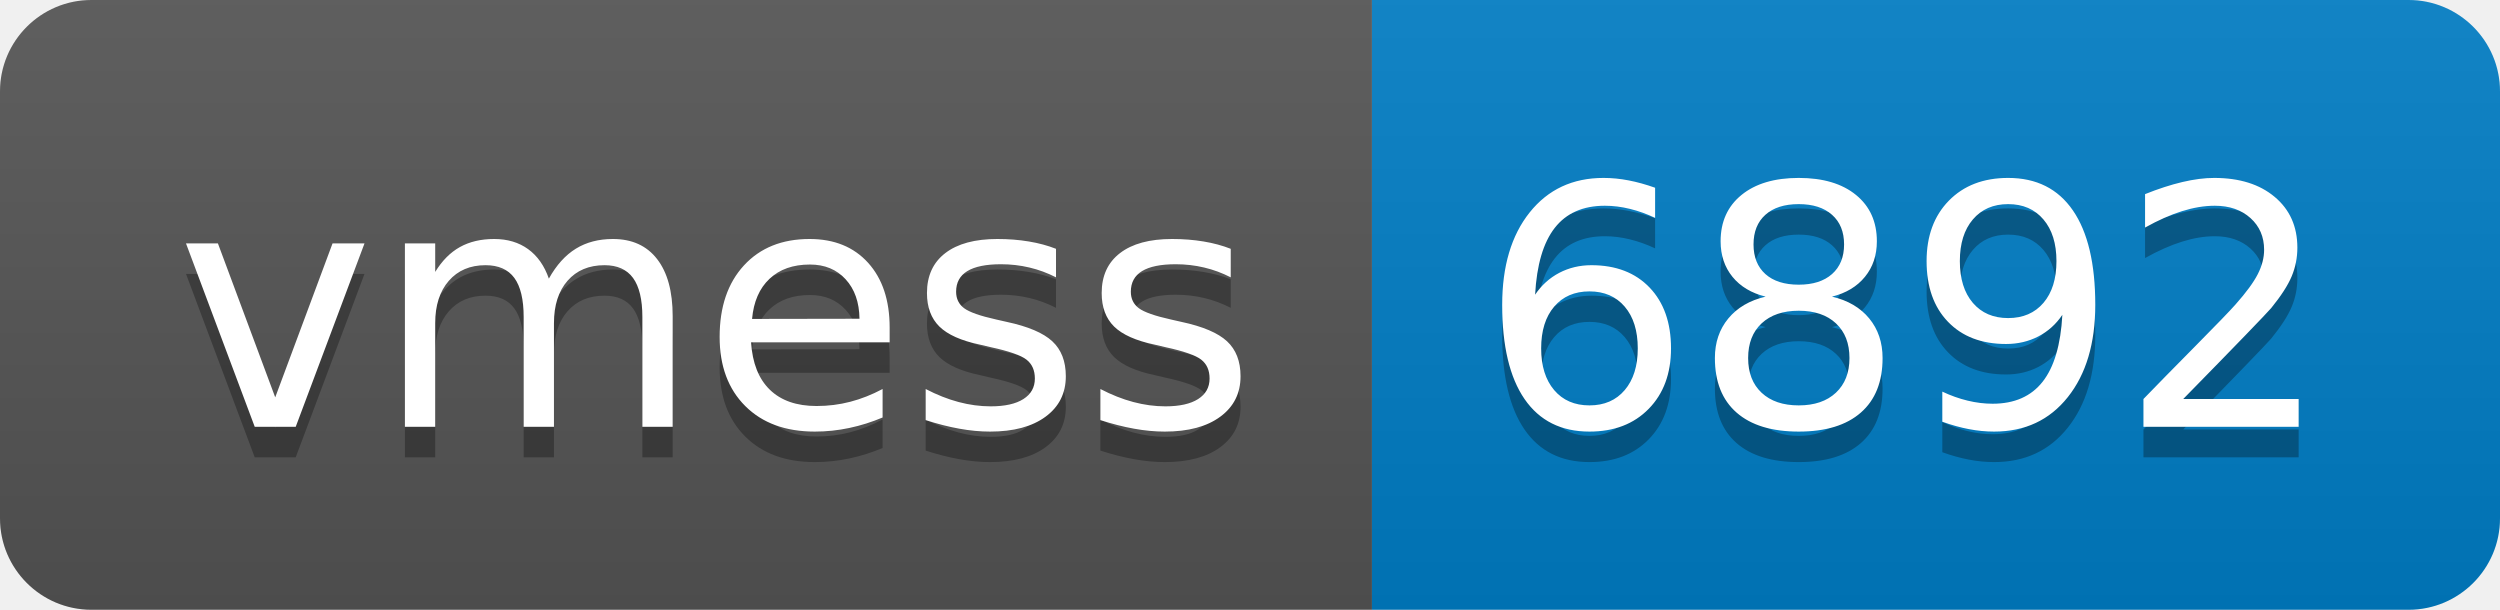
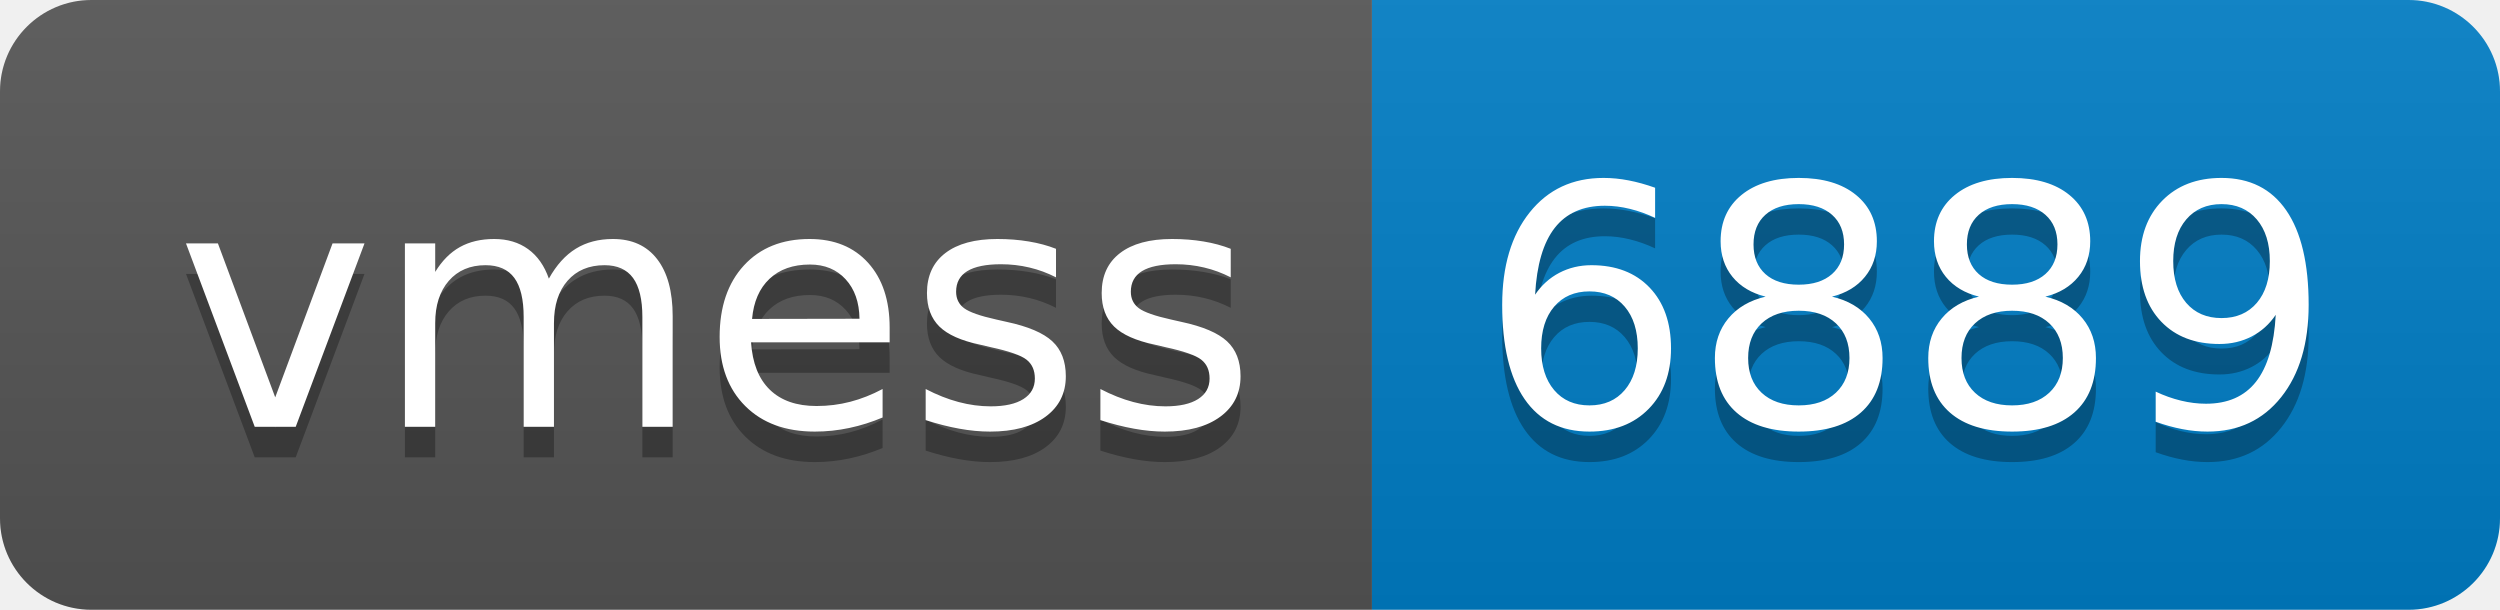
- <svg xmlns="http://www.w3.org/2000/svg" width="82" height="20" role="img" aria-label="vmess: 6892">
+ <svg xmlns="http://www.w3.org/2000/svg" width="82" height="20" role="img" aria-label="vmess: 6889">
  <linearGradient id="s" x2="0" y2="100%">
    <stop offset="0" stop-color="#bbb" stop-opacity=".1" />
    <stop offset="1" stop-opacity=".1" />
  </linearGradient>
  <clipPath id="r">
    <rect width="82" height="20" rx="3" fill="#fff" />
  </clipPath>
  <g clip-path="url(#r)">
    <rect width="45" height="20" fill="#555" />
    <rect x="45" width="37" height="20" fill="#007ec6" />
    <rect width="82" height="20" fill="url(#s)" />
  </g>
  <g fill="#fff" text-anchor="middle" font-family="Verdana,Geneva,DejaVu Sans,sans-serif" text-rendering="geometricPrecision" font-size="110">
    <text aria-hidden="true" x="235" y="150" fill="#010101" fill-opacity=".3" transform="scale(.1)" textLength="350">vmess</text>
    <text x="235" y="140" transform="scale(.1)" fill="#fff" textLength="350">vmess</text>
-     <text aria-hidden="true" x="625" y="150" fill="#010101" fill-opacity=".3" transform="scale(.1)" textLength="270">6892</text>
-     <text x="625" y="140" transform="scale(.1)" fill="#fff" textLength="270">6892</text>
+     <text aria-hidden="true" x="625" y="150" fill="#010101" fill-opacity=".3" transform="scale(.1)" textLength="270">6889</text>
+     <text x="625" y="140" transform="scale(.1)" fill="#fff" textLength="270">6889</text>
  </g>
</svg>
